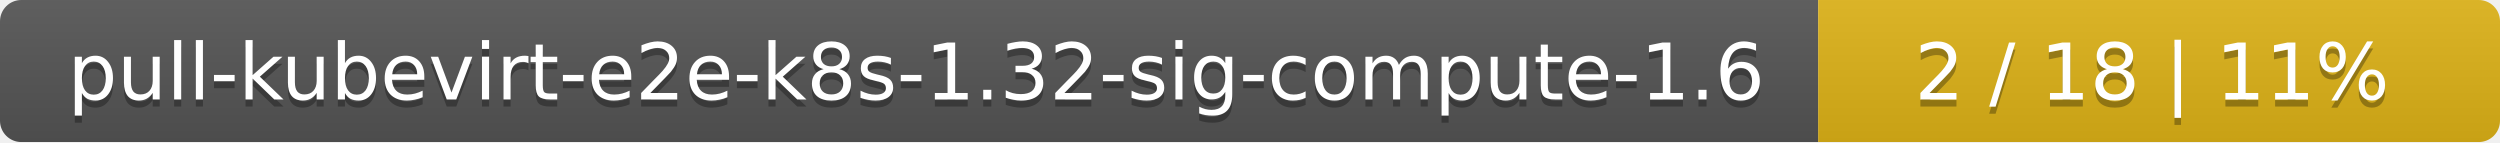
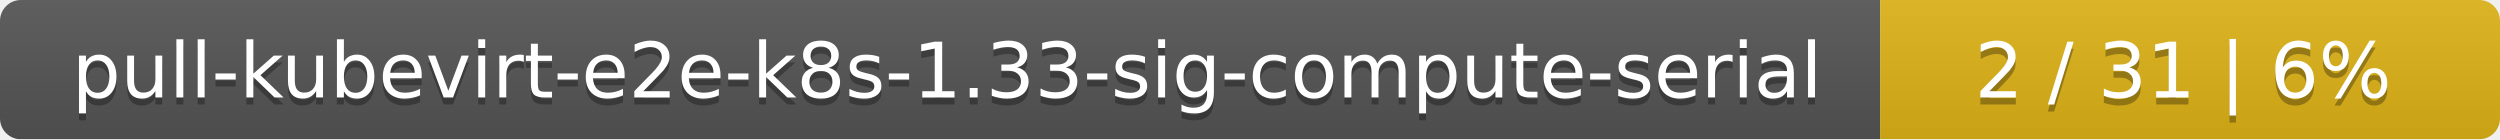
- <svg xmlns="http://www.w3.org/2000/svg" width="352" height="20">
+ <svg xmlns="http://www.w3.org/2000/svg" width="359" height="20">
  <linearGradient id="smooth" x2="0" y2="100%">
    <stop offset="0" stop-color="#bbb" stop-opacity=".1" />
    <stop offset="1" stop-opacity=".1" />
  </linearGradient>
  <mask id="round">
-     <rect width="352" height="20" rx="3" fill="#fff" />
+     <rect width="359" height="20" rx="3" fill="#fff" />
  </mask>
  <g mask="url(#round)">
-     <rect width="256" height="20" fill="#555" />
-     <rect x="256" width="96" height="20" fill="#dfb317" />
-     <rect width="352" height="20" fill="url(#smooth)" />
+     <rect width="270" height="20" fill="#555" />
+     <rect x="270" width="89" height="20" fill="#dfb317" />
+     <rect width="359" height="20" fill="url(#smooth)" />
  </g>
  <g fill="#fff" text-anchor="middle" font-family="DejaVu Sans,Verdana,Geneva,sans-serif" font-size="11">
-     <text x="129" y="15" fill="#010101" fill-opacity=".3">pull-kubevirt-e2e-k8s-1.32-sig-compute-1.6</text>
-     <text x="129" y="14">pull-kubevirt-e2e-k8s-1.32-sig-compute-1.6</text>
-     <text x="303" y="15" fill="#010101" fill-opacity=".3">2 / 18    |    11%</text>
-     <text x="303" y="14">2 / 18    |    11%</text>
+     <text x="136" y="15" fill="#010101" fill-opacity=".3">pull-kubevirt-e2e-k8s-1.33-sig-compute-serial</text>
+     <text x="136" y="14">pull-kubevirt-e2e-k8s-1.33-sig-compute-serial</text>
+     <text x="313.5" y="15" fill="#010101" fill-opacity=".3">2 / 31    |    6%</text>
+     <text x="313.5" y="14">2 / 31    |    6%</text>
  </g>
</svg>
